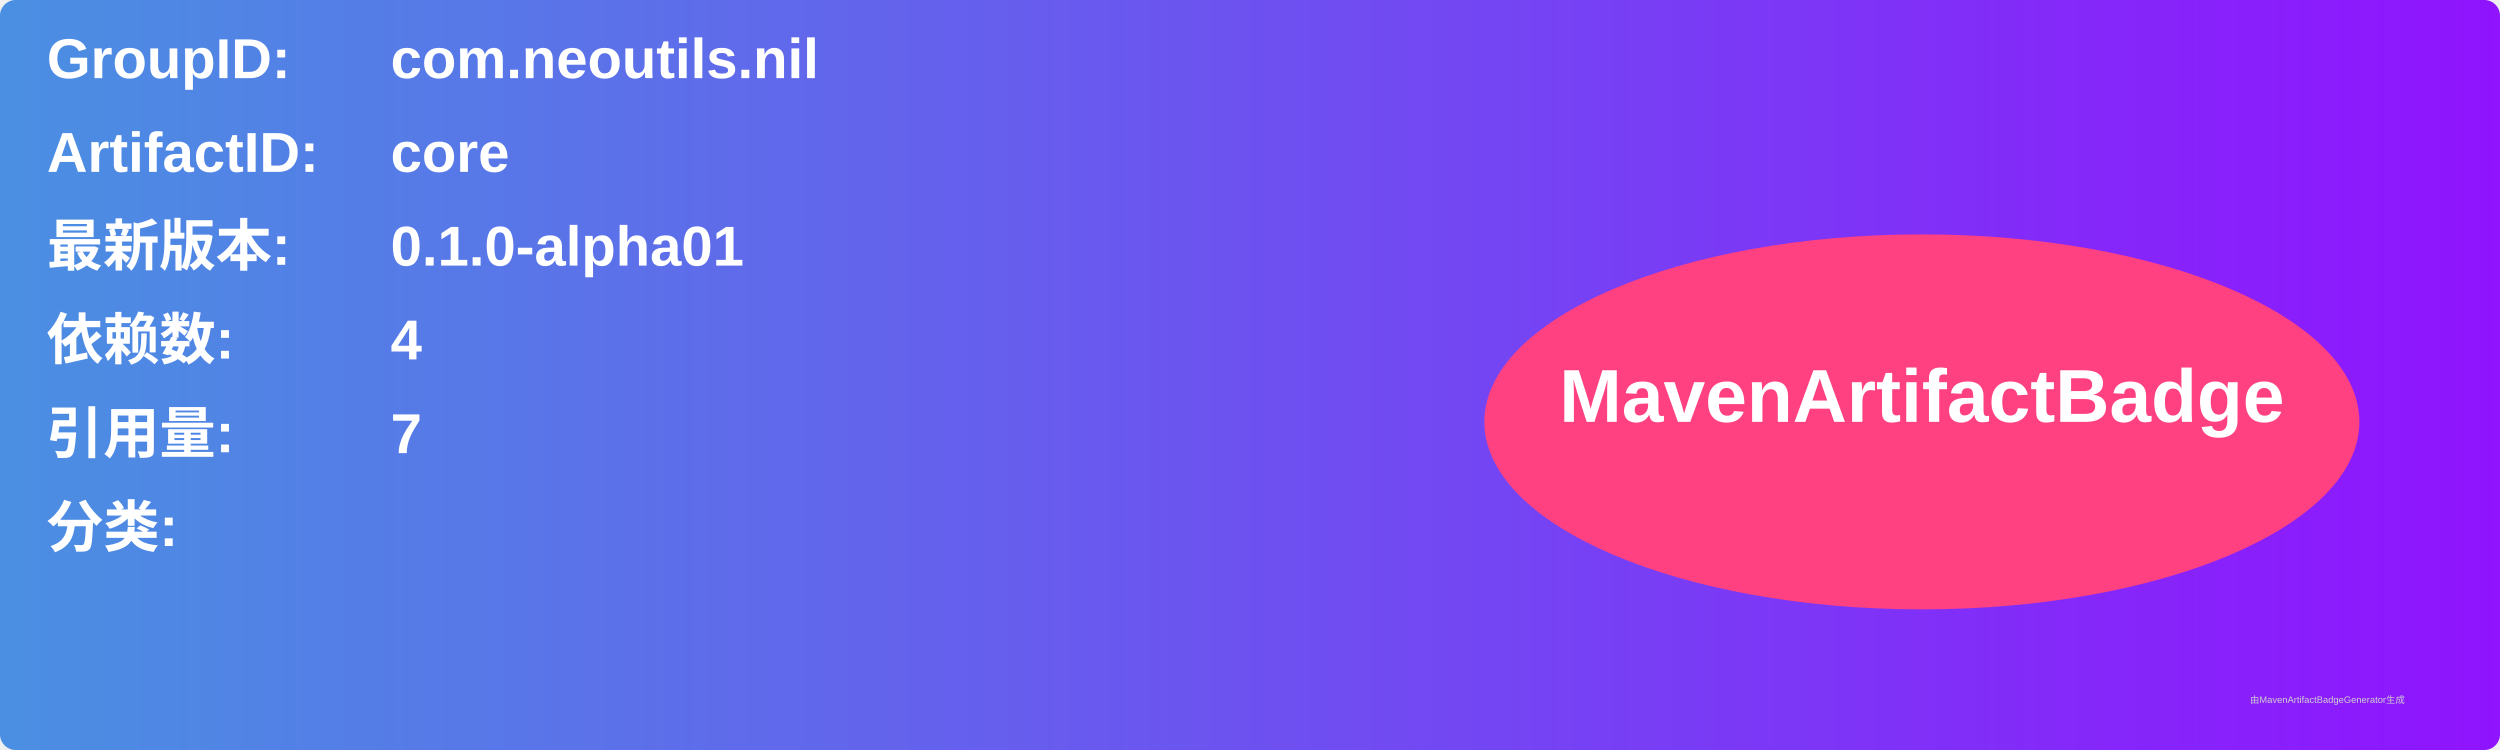
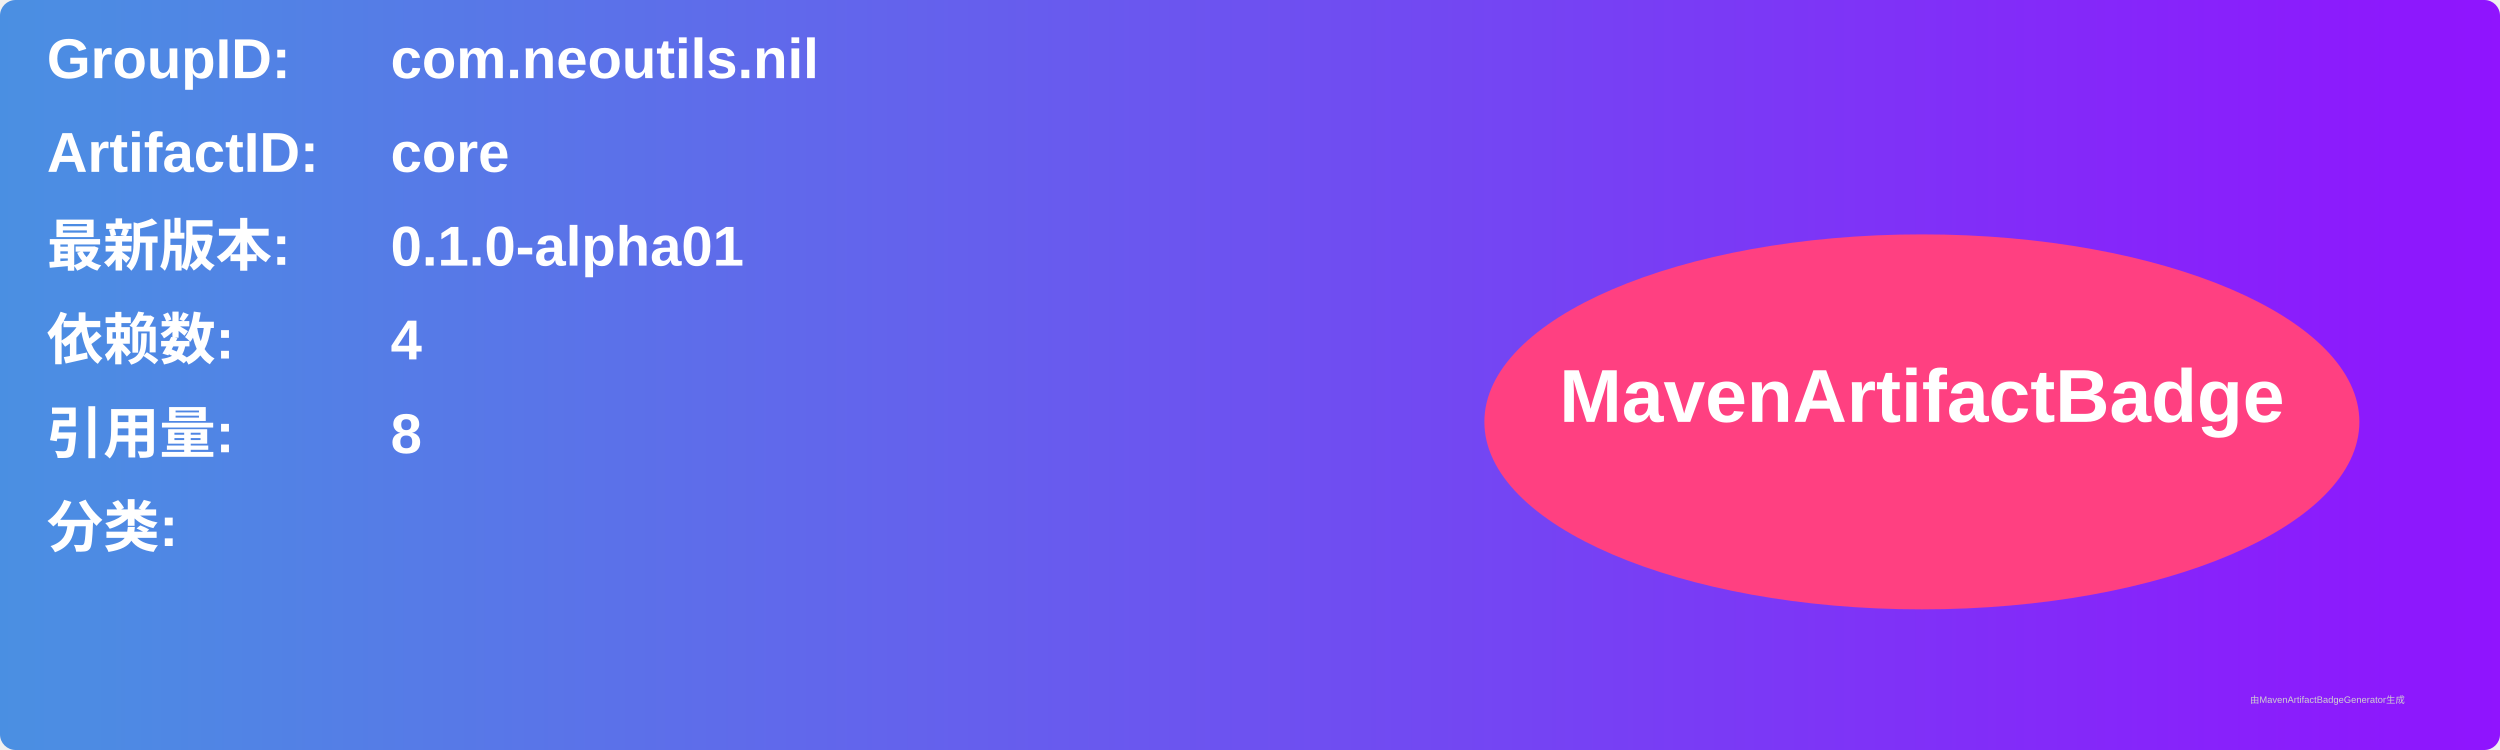
<svg xmlns="http://www.w3.org/2000/svg" width="800" height="240" viewBox="0 0 800 240">
  <linearGradient id="grad" x1="0%" y1="0%" x2="100%" y2="0%">
    <stop offset="0%" stop-color="#4a90e2" />
    <stop offset="100%" stop-color="#9013fe" />
  </linearGradient>
  <rect width="100%" height="100%" rx="5" ry="5" fill="url(#grad)" />
  <g transform="translate(15, 15)">
    <text x="0" y="10" font-family="Arial" font-size="18" fill="white" font-weight="bold" width="260">GroupID:</text>
    <text x="110" y="10" font-family="Arial" font-size="18" fill="white" font-weight="bold" width="460">com.neoutils.nil</text>
    <text x="0" y="40" font-family="Arial" font-size="18" fill="white" font-weight="bold" width="260">ArtifactID:</text>
    <text x="110" y="40" font-family="Arial" font-size="18" fill="white" font-weight="bold" width="460">core</text>
    <text x="0" y="70" font-family="Arial" font-size="18" fill="white" font-weight="bold">最新版本:</text>
    <text x="110" y="70" font-family="Arial" font-size="18" fill="white" font-weight="bold">
      <tspan font-weight="bold">0.1.0-alpha01</tspan>
    </text>
    <text x="0" y="100" font-family="Arial" font-size="18" fill="white" font-weight="bold">依赖数: </text>
    <text x="110" y="100" font-family="Arial" font-size="18" fill="white">
      <tspan font-weight="bold">4</tspan>
    </text>
    <text x="0" y="130" font-family="Arial" font-size="18" fill="white" font-weight="bold">引用量: </text>
    <text x="110" y="130" font-family="Arial" font-size="18" fill="white">
-       <tspan font-weight="bold">7</tspan>
+       <tspan font-weight="bold">8</tspan>
    </text>
    <text x="0" y="160" font-family="Arial" font-size="18" fill="white" font-weight="bold">分类:</text>
    <text x="10" y="190" font-family="Arial" font-size="10" fill="white">
      <tspan font-weight="bold" />
    </text>
    <ellipse cx="600" cy="120" rx="140" ry="60" fill="#ff4081" />
    <text x="600" y="120" text-anchor="middle" font-family="Arial" font-size="24" fill="white" font-weight="bold">MavenArtifactBadge</text>
  </g>
  <text x="720" y="225" font-family="Arial" font-size="3" fill="#d0d0d0">由MavenArtifactBadgeGenerator生成</text>
</svg>
